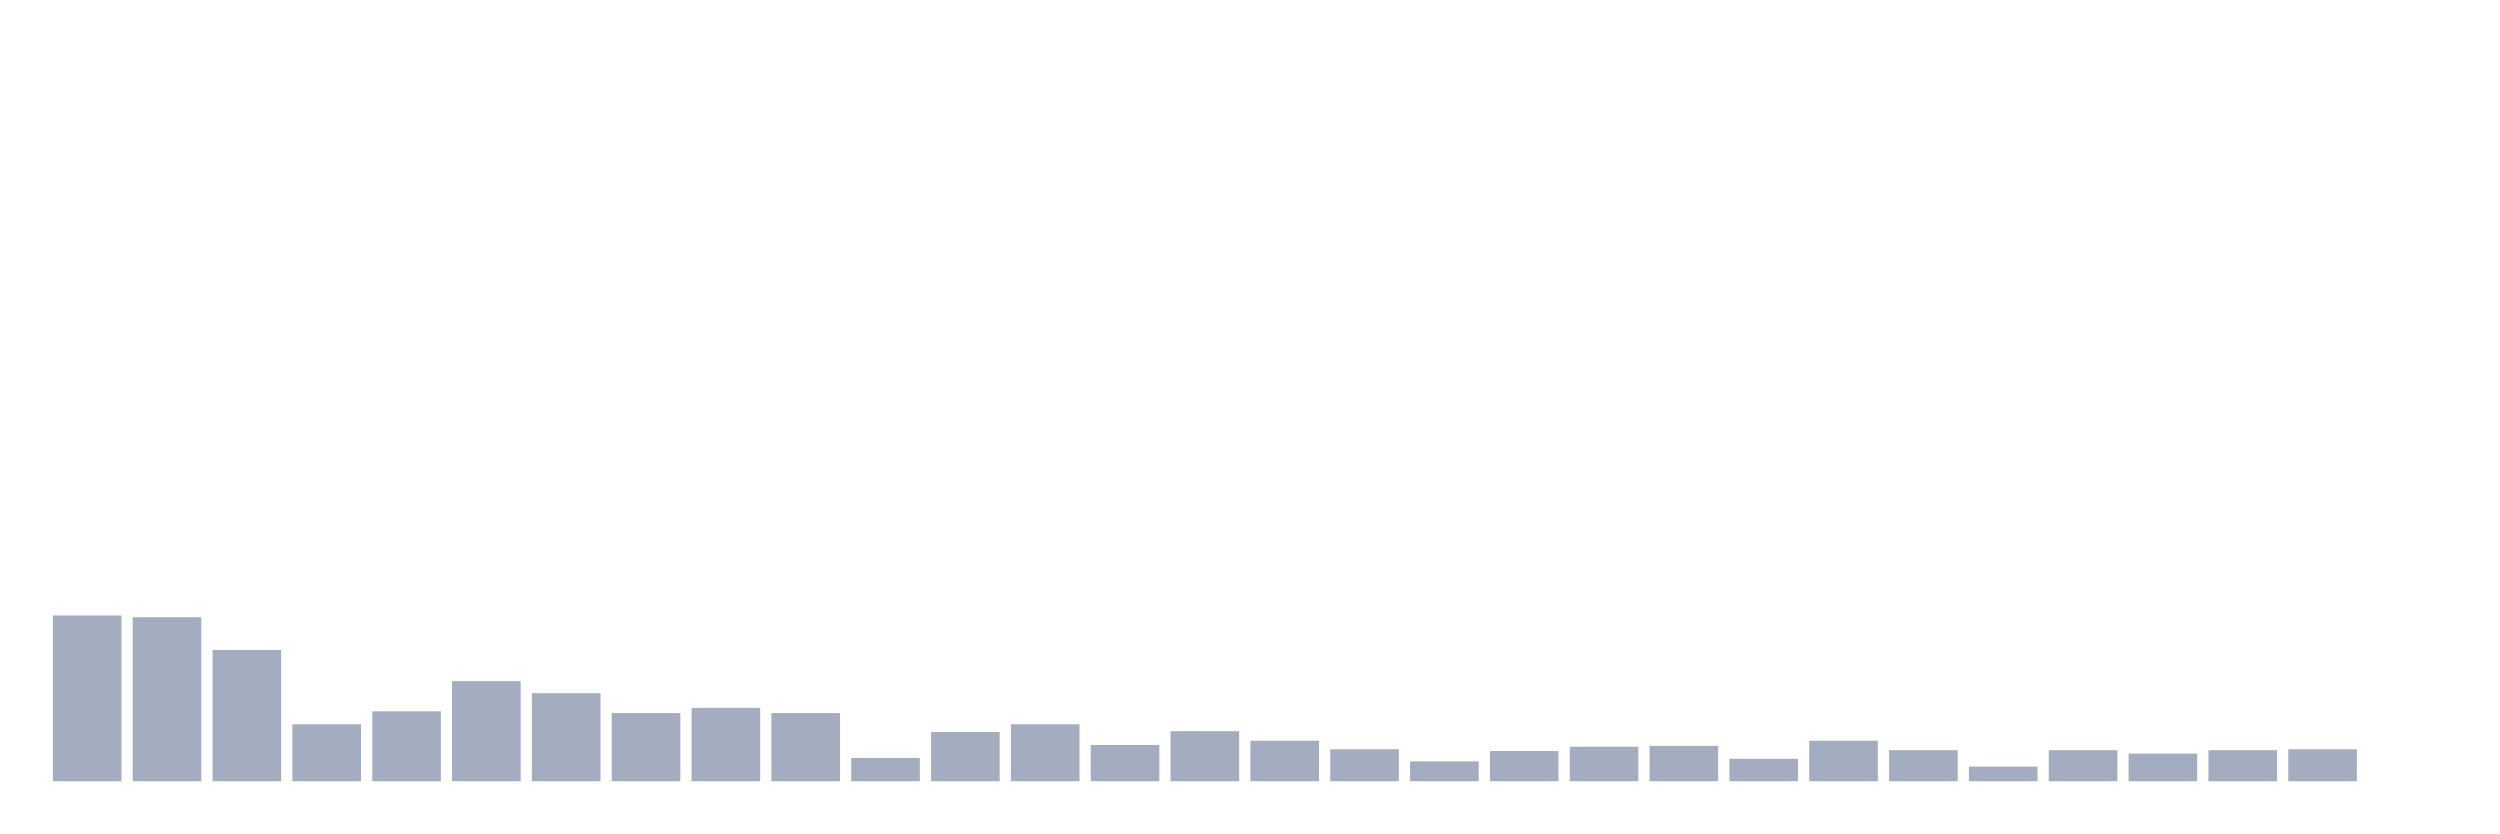
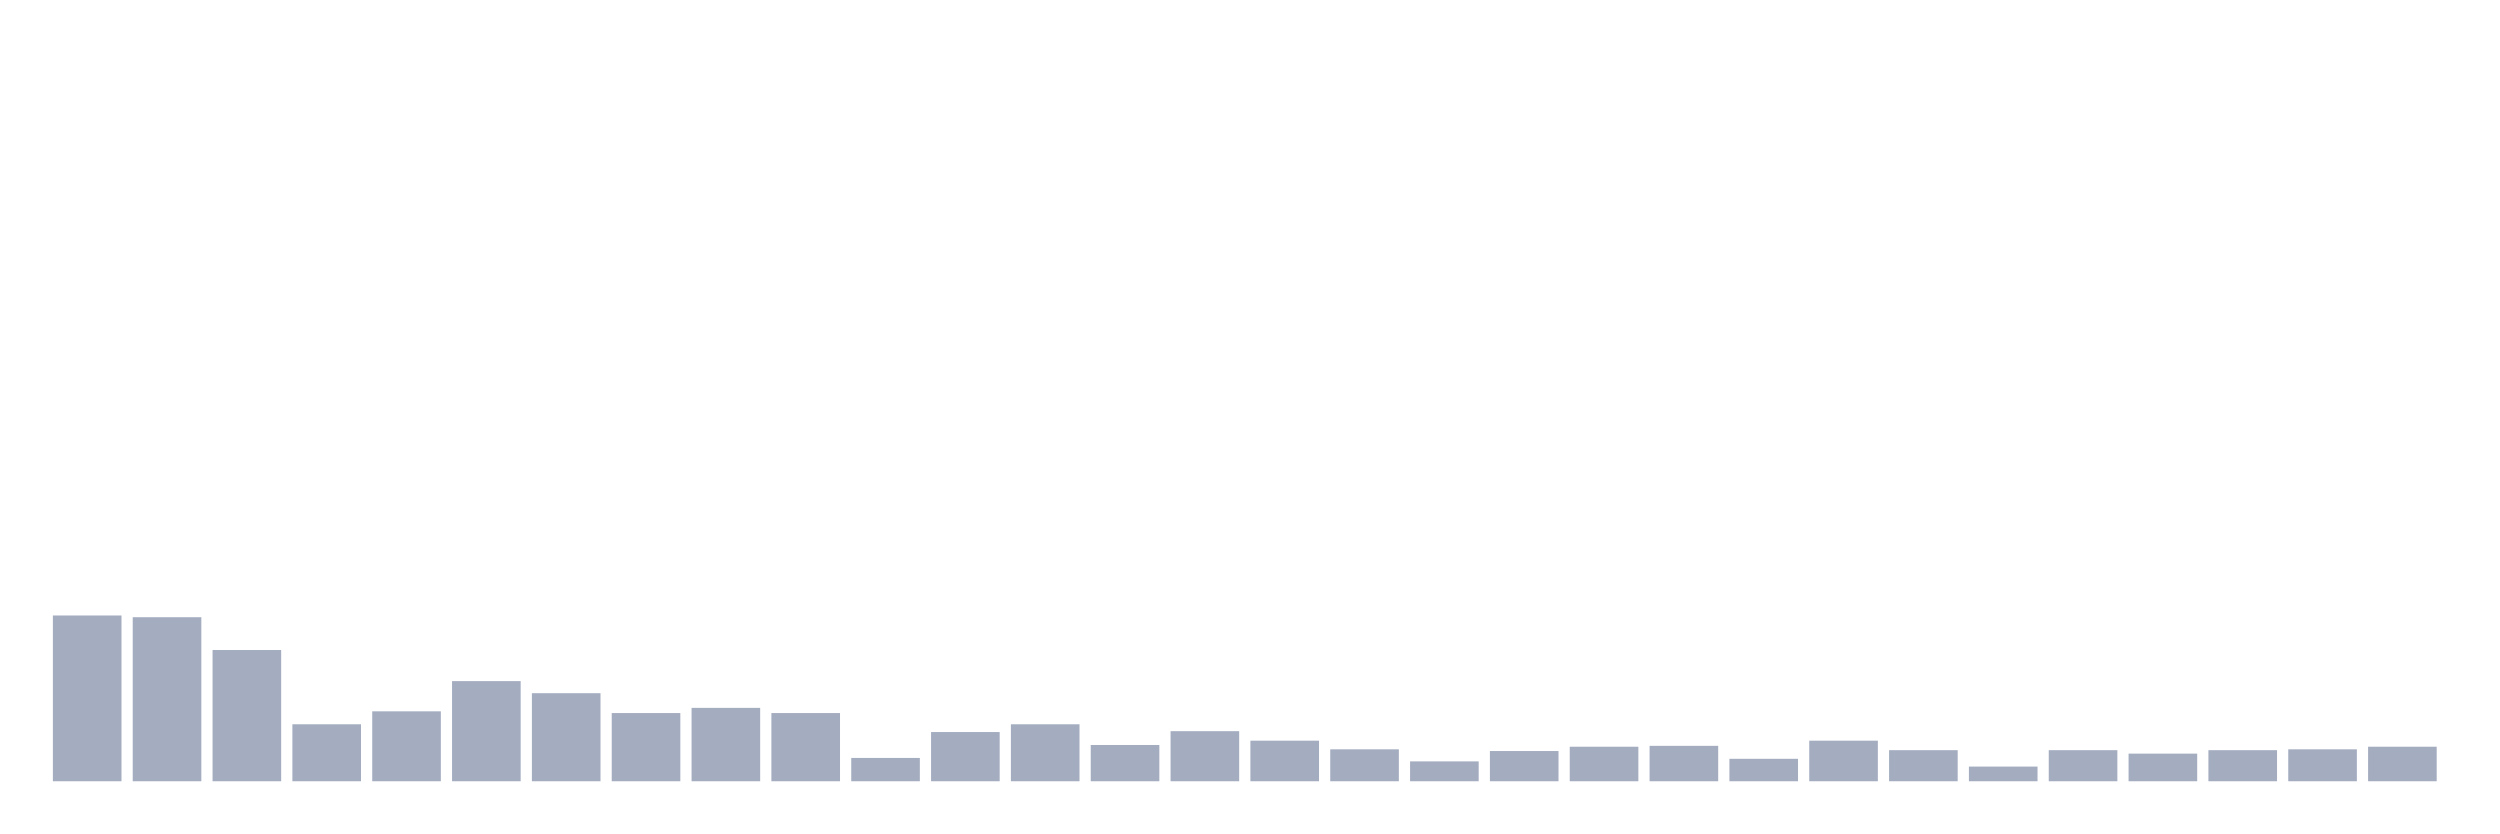
<svg xmlns="http://www.w3.org/2000/svg" viewBox="0 0 480 160">
  <g transform="translate(10,10)">
    <rect class="bar" x="0.153" width="13.175" y="108.172" height="31.828" fill="rgb(164,173,192)" />
    <rect class="bar" x="15.482" width="13.175" y="108.504" height="31.496" fill="rgb(164,173,192)" />
    <rect class="bar" x="30.81" width="13.175" y="114.803" height="25.197" fill="rgb(164,173,192)" />
    <rect class="bar" x="46.138" width="13.175" y="129.059" height="10.941" fill="rgb(164,173,192)" />
    <rect class="bar" x="61.466" width="13.175" y="126.573" height="13.427" fill="rgb(164,173,192)" />
    <rect class="bar" x="76.794" width="13.175" y="120.771" height="19.229" fill="rgb(164,173,192)" />
    <rect class="bar" x="92.123" width="13.175" y="123.092" height="16.908" fill="rgb(164,173,192)" />
    <rect class="bar" x="107.451" width="13.175" y="126.904" height="13.096" fill="rgb(164,173,192)" />
    <rect class="bar" x="122.779" width="13.175" y="125.91" height="14.09" fill="rgb(164,173,192)" />
    <rect class="bar" x="138.107" width="13.175" y="126.904" height="13.096" fill="rgb(164,173,192)" />
    <rect class="bar" x="153.436" width="13.175" y="135.524" height="4.476" fill="rgb(164,173,192)" />
    <rect class="bar" x="168.764" width="13.175" y="130.551" height="9.449" fill="rgb(164,173,192)" />
    <rect class="bar" x="184.092" width="13.175" y="129.059" height="10.941" fill="rgb(164,173,192)" />
    <rect class="bar" x="199.42" width="13.175" y="133.038" height="6.962" fill="rgb(164,173,192)" />
    <rect class="bar" x="214.748" width="13.175" y="130.385" height="9.615" fill="rgb(164,173,192)" />
    <rect class="bar" x="230.077" width="13.175" y="132.209" height="7.791" fill="rgb(164,173,192)" />
    <rect class="bar" x="245.405" width="13.175" y="133.867" height="6.133" fill="rgb(164,173,192)" />
    <rect class="bar" x="260.733" width="13.175" y="136.187" height="3.813" fill="rgb(164,173,192)" />
    <rect class="bar" x="276.061" width="13.175" y="134.198" height="5.802" fill="rgb(164,173,192)" />
    <rect class="bar" x="291.39" width="13.175" y="133.369" height="6.631" fill="rgb(164,173,192)" />
    <rect class="bar" x="306.718" width="13.175" y="133.203" height="6.797" fill="rgb(164,173,192)" />
    <rect class="bar" x="322.046" width="13.175" y="135.69" height="4.31" fill="rgb(164,173,192)" />
    <rect class="bar" x="337.374" width="13.175" y="132.209" height="7.791" fill="rgb(164,173,192)" />
    <rect class="bar" x="352.702" width="13.175" y="134.032" height="5.968" fill="rgb(164,173,192)" />
    <rect class="bar" x="368.031" width="13.175" y="137.182" height="2.818" fill="rgb(164,173,192)" />
    <rect class="bar" x="383.359" width="13.175" y="134.032" height="5.968" fill="rgb(164,173,192)" />
    <rect class="bar" x="398.687" width="13.175" y="134.695" height="5.305" fill="rgb(164,173,192)" />
    <rect class="bar" x="414.015" width="13.175" y="134.032" height="5.968" fill="rgb(164,173,192)" />
    <rect class="bar" x="429.344" width="13.175" y="133.867" height="6.133" fill="rgb(164,173,192)" />
-     <rect class="bar" x="444.672" width="13.175" y="140" height="0" fill="rgb(164,173,192)" />
+     <rect class="bar" x="444.672" width="13.175" y="133.369" height="6.631" fill="rgb(164,173,192)" />
  </g>
</svg>
